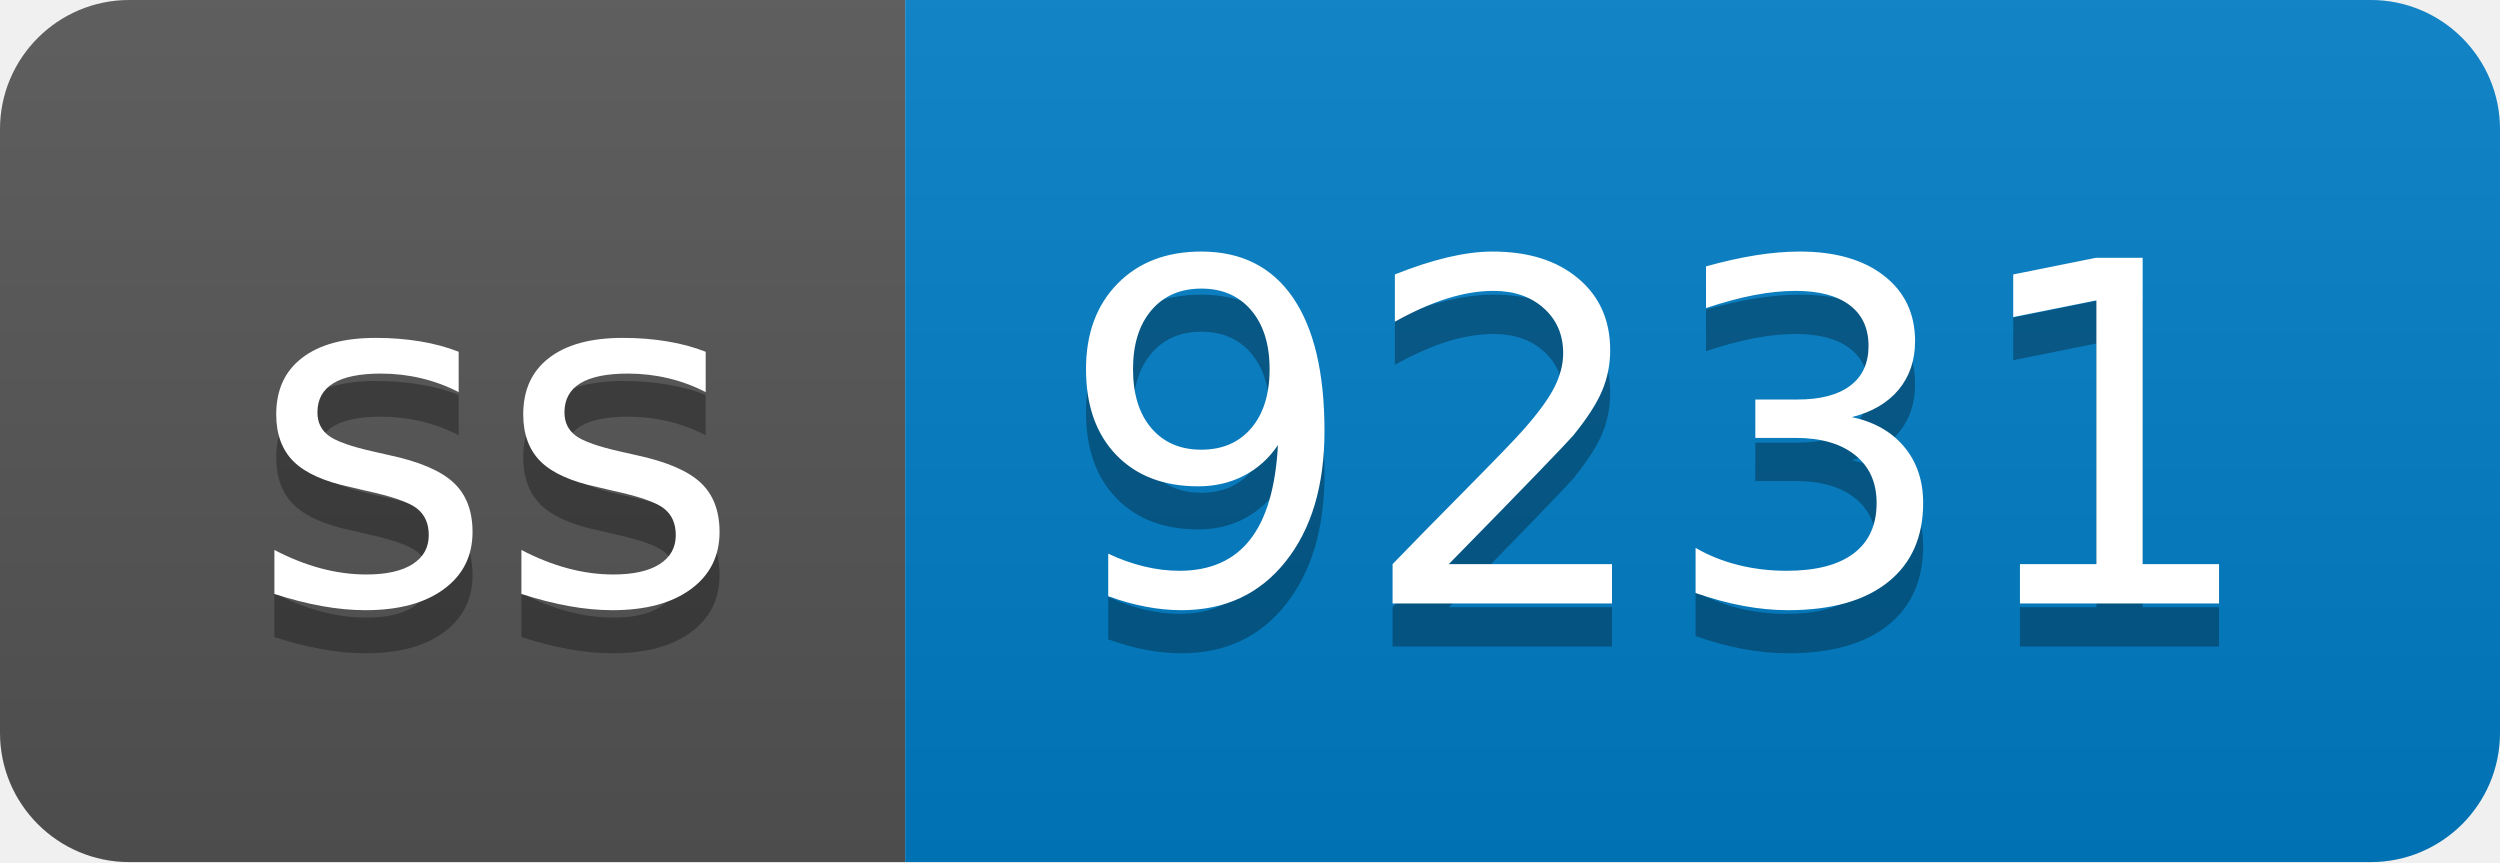
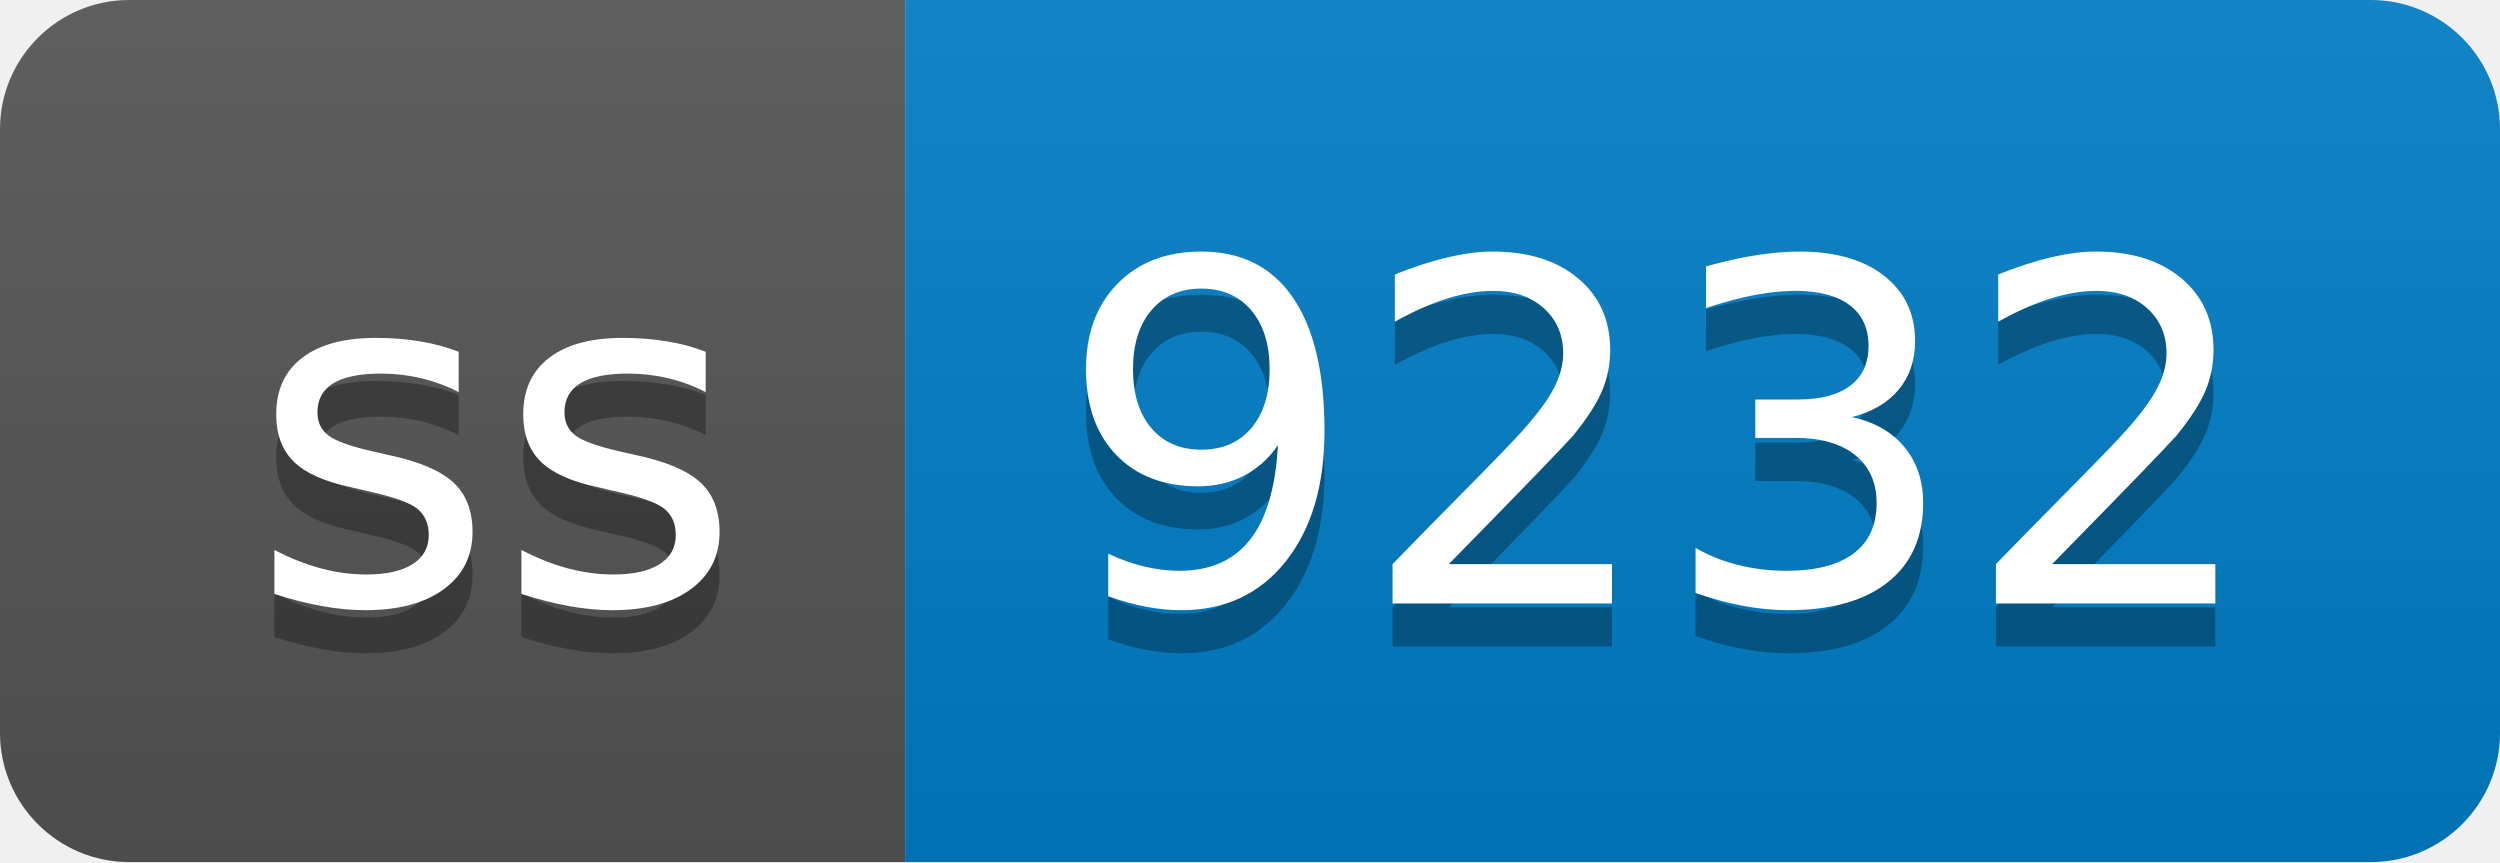
- <svg xmlns="http://www.w3.org/2000/svg" width="58" height="20" role="img" aria-label="ss: 9231">
+ <svg xmlns="http://www.w3.org/2000/svg" width="58" height="20" role="img" aria-label="ss: 9232">
  <linearGradient id="s" x2="0" y2="100%">
    <stop offset="0" stop-color="#bbb" stop-opacity=".1" />
    <stop offset="1" stop-opacity=".1" />
  </linearGradient>
  <clipPath id="r">
    <rect width="58" height="20" rx="3" fill="#fff" />
  </clipPath>
  <g clip-path="url(#r)">
    <rect width="21" height="20" fill="#555" />
    <rect x="21" width="37" height="20" fill="#007ec6" />
    <rect width="58" height="20" fill="url(#s)" />
  </g>
  <g fill="#fff" text-anchor="middle" font-family="Verdana,Geneva,DejaVu Sans,sans-serif" text-rendering="geometricPrecision" font-size="110">
    <text aria-hidden="true" x="115" y="150" fill="#010101" fill-opacity=".3" transform="scale(.1)" textLength="110">ss</text>
    <text x="115" y="140" transform="scale(.1)" fill="#fff" textLength="110">ss</text>
-     <text aria-hidden="true" x="385" y="150" fill="#010101" fill-opacity=".3" transform="scale(.1)" textLength="270">9231</text>
-     <text x="385" y="140" transform="scale(.1)" fill="#fff" textLength="270">9231</text>
+     <text aria-hidden="true" x="385" y="150" fill="#010101" fill-opacity=".3" transform="scale(.1)" textLength="270">9232</text>
+     <text x="385" y="140" transform="scale(.1)" fill="#fff" textLength="270">9232</text>
  </g>
</svg>
